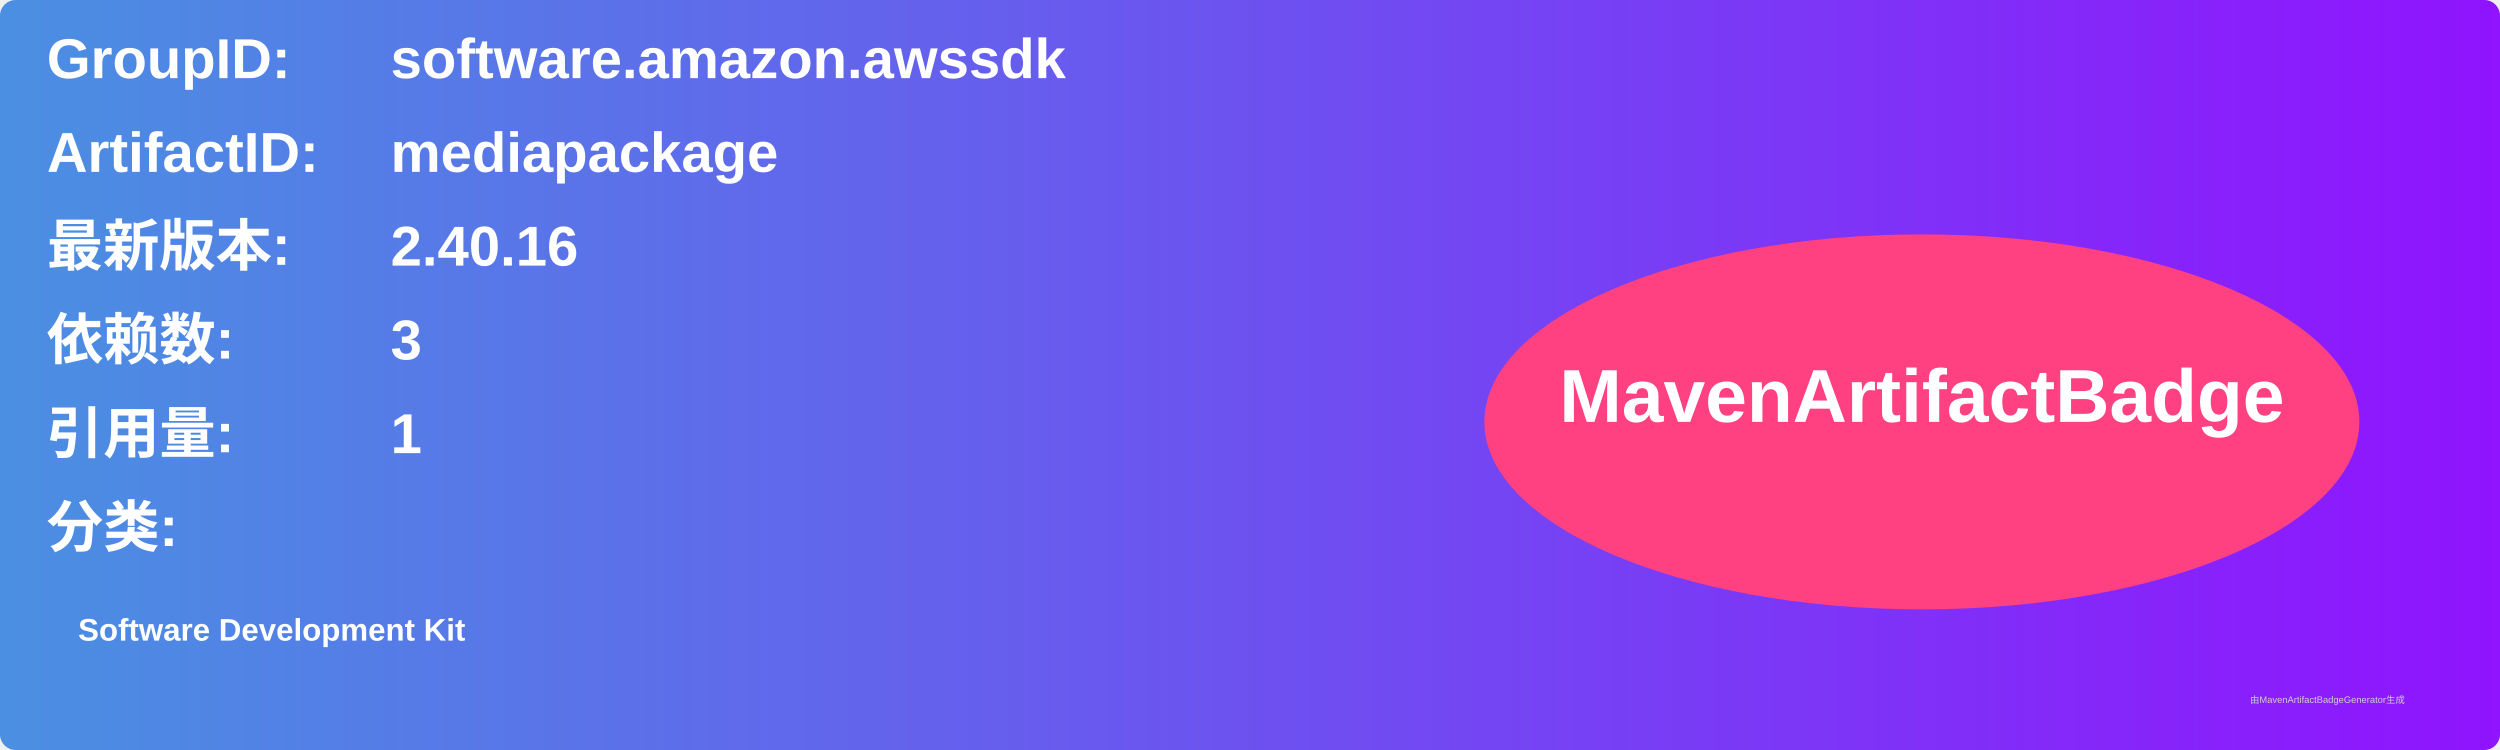
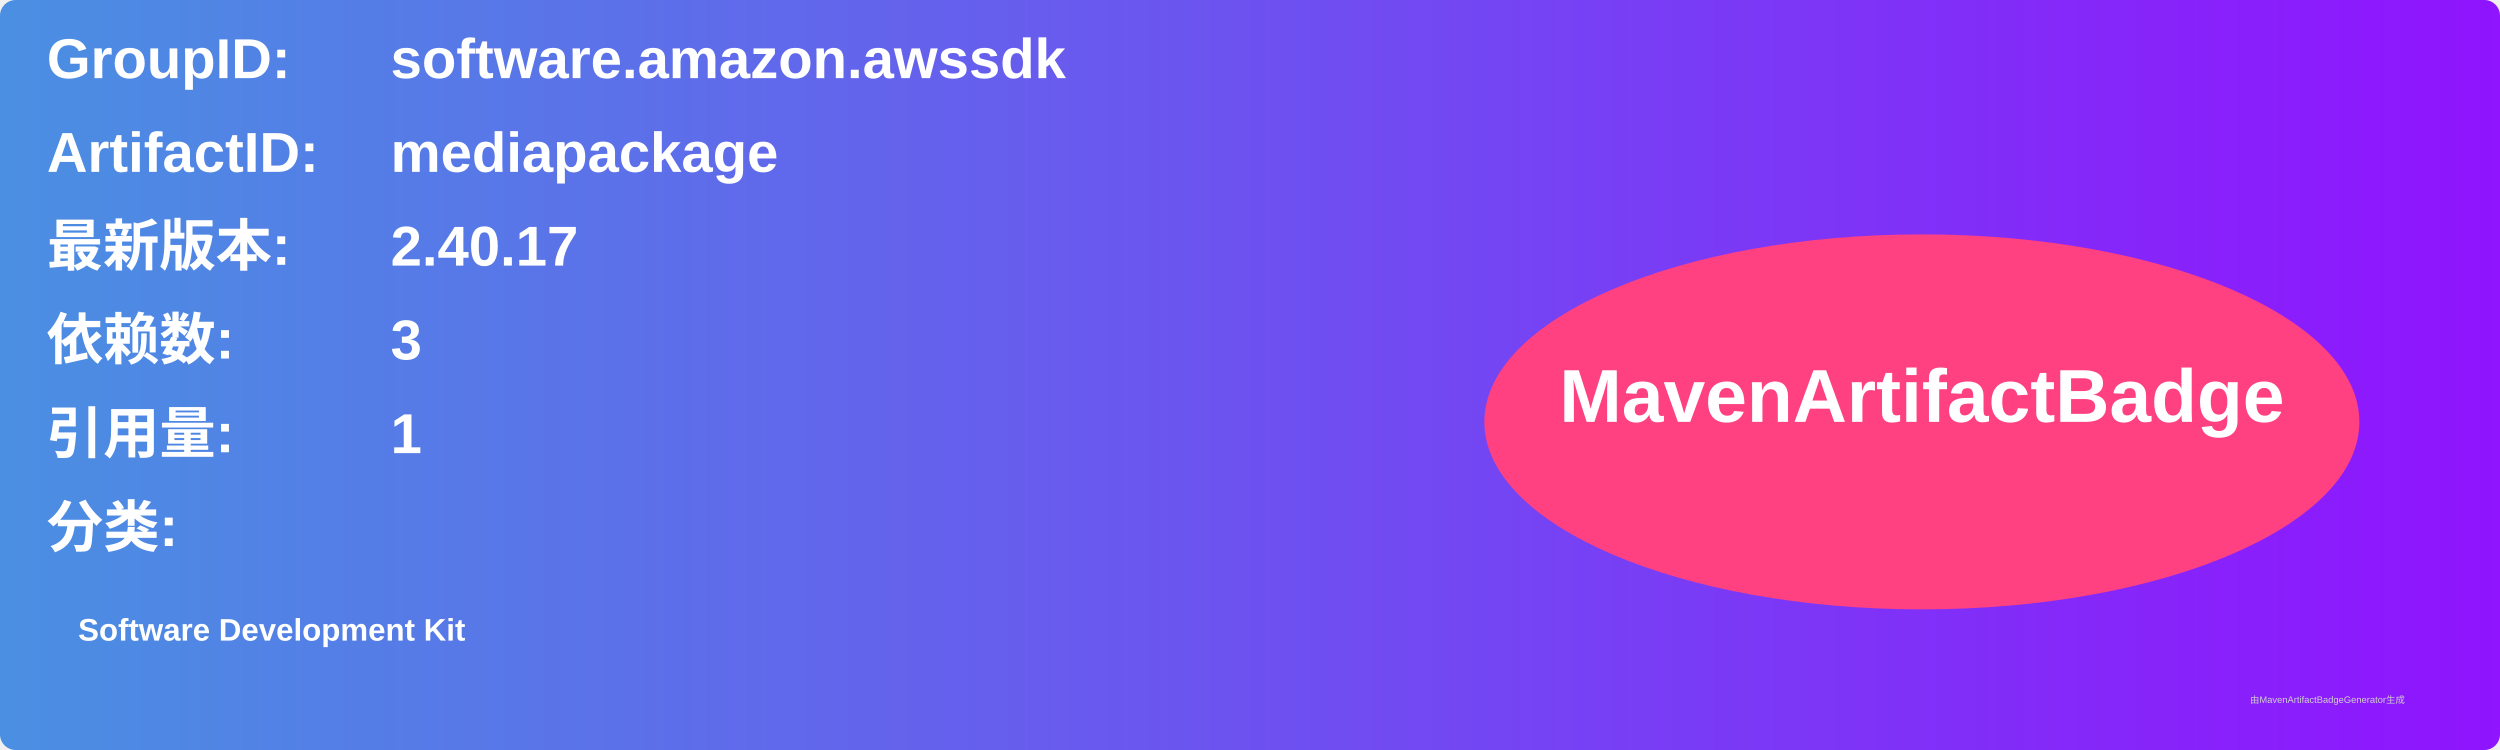
<svg xmlns="http://www.w3.org/2000/svg" width="800" height="240" viewBox="0 0 800 240">
  <linearGradient id="grad" x1="0%" y1="0%" x2="100%" y2="0%">
    <stop offset="0%" stop-color="#4a90e2" />
    <stop offset="100%" stop-color="#9013fe" />
  </linearGradient>
  <rect width="100%" height="100%" rx="5" ry="5" fill="url(#grad)" />
  <g transform="translate(15, 15)">
    <text x="0" y="10" font-family="Arial" font-size="18" fill="white" font-weight="bold" width="260">GroupID:</text>
    <text x="110" y="10" font-family="Arial" font-size="18" fill="white" font-weight="bold" width="460">software.amazon.awssdk</text>
    <text x="0" y="40" font-family="Arial" font-size="18" fill="white" font-weight="bold" width="260">ArtifactID:</text>
    <text x="110" y="40" font-family="Arial" font-size="18" fill="white" font-weight="bold" width="460">mediapackage</text>
    <text x="0" y="70" font-family="Arial" font-size="18" fill="white" font-weight="bold">最新版本:</text>
    <text x="110" y="70" font-family="Arial" font-size="18" fill="white" font-weight="bold">
-       <tspan font-weight="bold">2.40.16</tspan>
+       <tspan font-weight="bold">2.40.17</tspan>
    </text>
    <text x="0" y="100" font-family="Arial" font-size="18" fill="white" font-weight="bold">依赖数: </text>
    <text x="110" y="100" font-family="Arial" font-size="18" fill="white">
      <tspan font-weight="bold">3</tspan>
    </text>
    <text x="0" y="130" font-family="Arial" font-size="18" fill="white" font-weight="bold">引用量: </text>
    <text x="110" y="130" font-family="Arial" font-size="18" fill="white">
      <tspan font-weight="bold">1</tspan>
    </text>
    <text x="0" y="160" font-family="Arial" font-size="18" fill="white" font-weight="bold">分类:</text>
    <text x="10" y="190" font-family="Arial" font-size="10" fill="white">
      <tspan font-weight="bold">Software Development Kit</tspan>
    </text>
    <ellipse cx="600" cy="120" rx="140" ry="60" fill="#ff4081" />
    <text x="600" y="120" text-anchor="middle" font-family="Arial" font-size="24" fill="white" font-weight="bold">MavenArtifactBadge</text>
  </g>
  <text x="720" y="225" font-family="Arial" font-size="3" fill="#d0d0d0">由MavenArtifactBadgeGenerator生成</text>
</svg>
